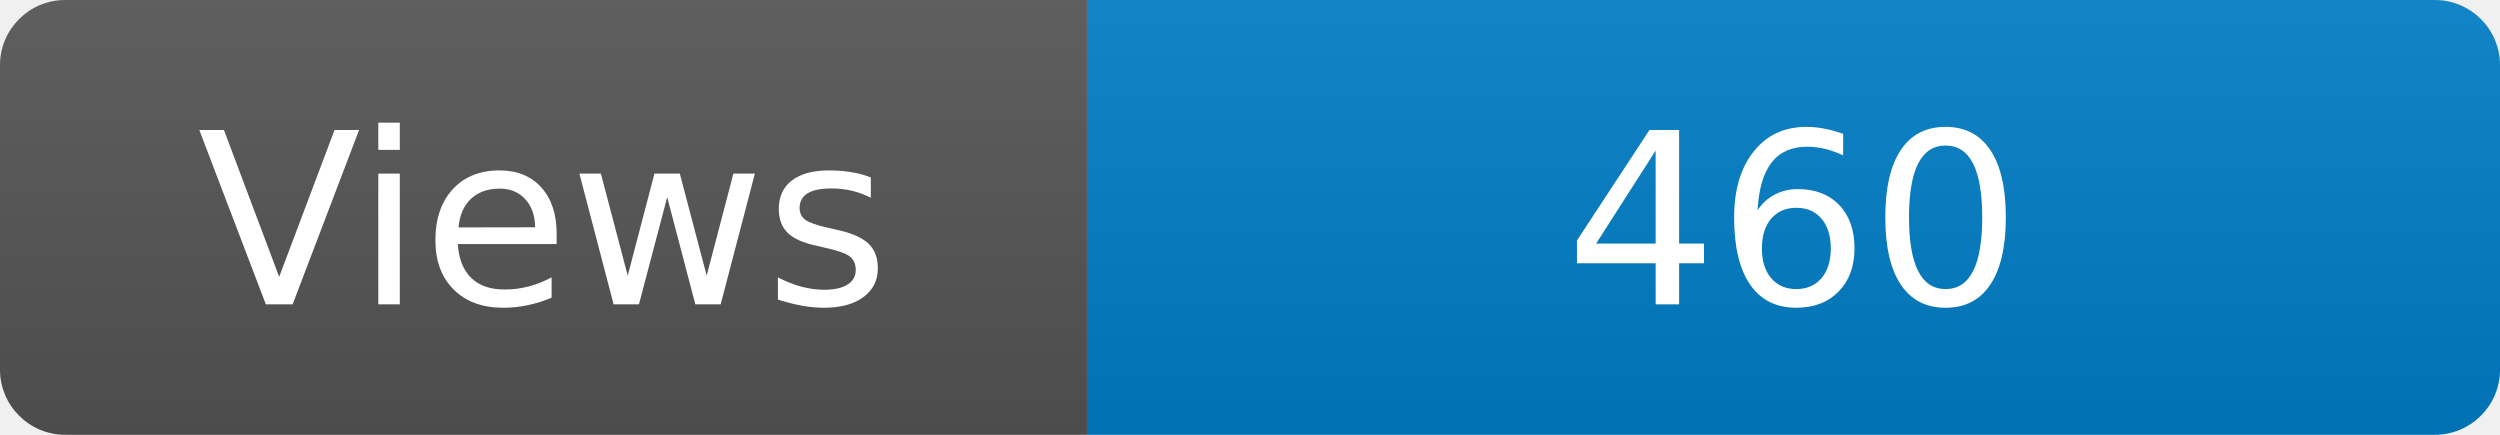
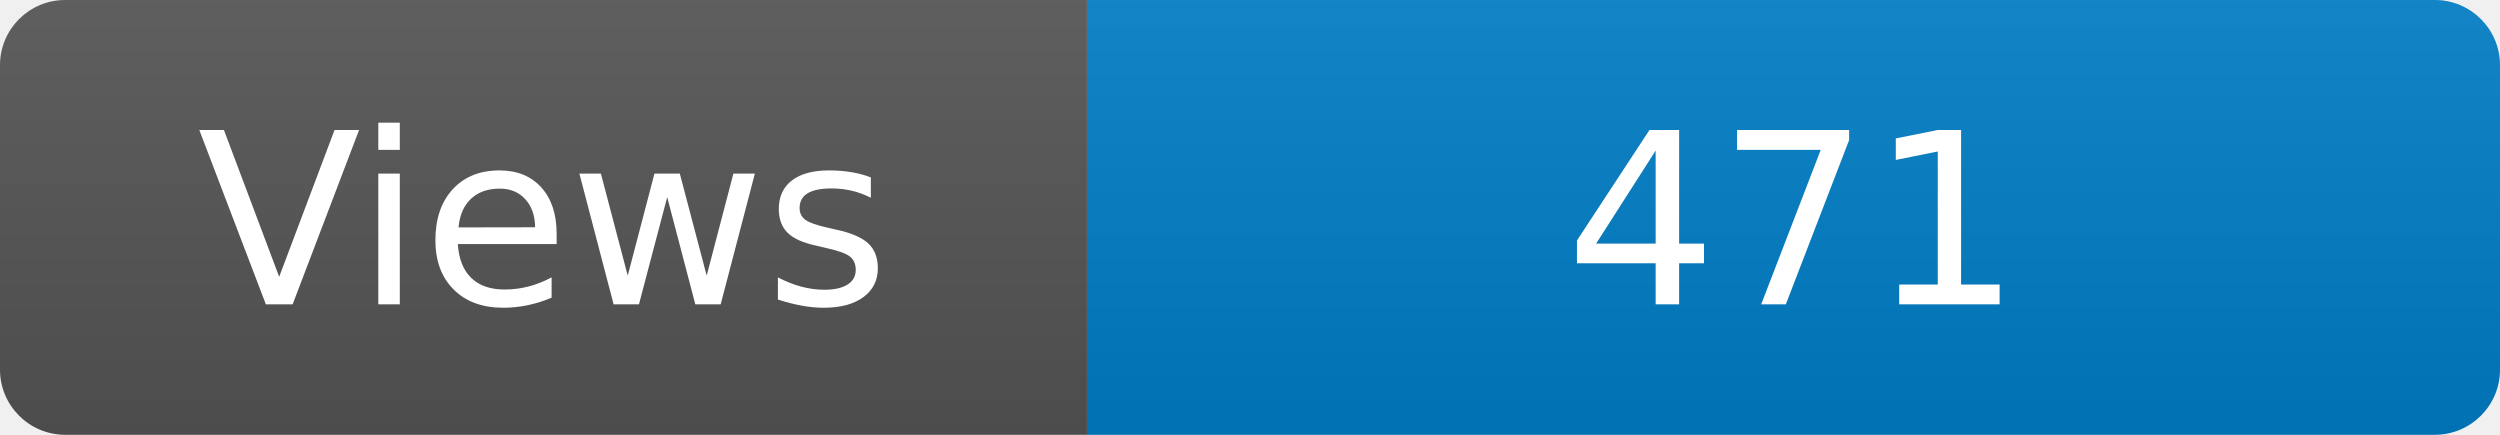
<svg xmlns="http://www.w3.org/2000/svg" width="115" height="20" role="img" aria-label="Maintained?: yes">
  <linearGradient id="s" x2="0" y2="100%">
    <stop offset="0" stop-color="#bbb" stop-opacity=".1" />
    <stop offset="1" stop-opacity=".1" />
  </linearGradient>
  <clipPath id="r">
    <rect width="115" height="20" rx="3" fill="#fff" />
  </clipPath>
  <g clip-path="url(#r)">
    <rect width="50" height="20" fill="#555" />
    <rect x="50" width="160" height="20" fill="#007ec6" />
    <rect width="115" height="20" fill="url(#s)" />
  </g>
  <g fill="#fff" text-anchor="middle" font-family="Verdana,Geneva,DejaVu Sans,sans-serif" font-size="110">
    <text x="250" y="140" transform="scale(.1)" fill="#fff">Views</text>
-     <text x="825" y="140" transform="scale(.1)" fill="#fff">460</text>
+     <text x="825" y="140" transform="scale(.1)" fill="#fff">471</text>
  </g>
</svg>
